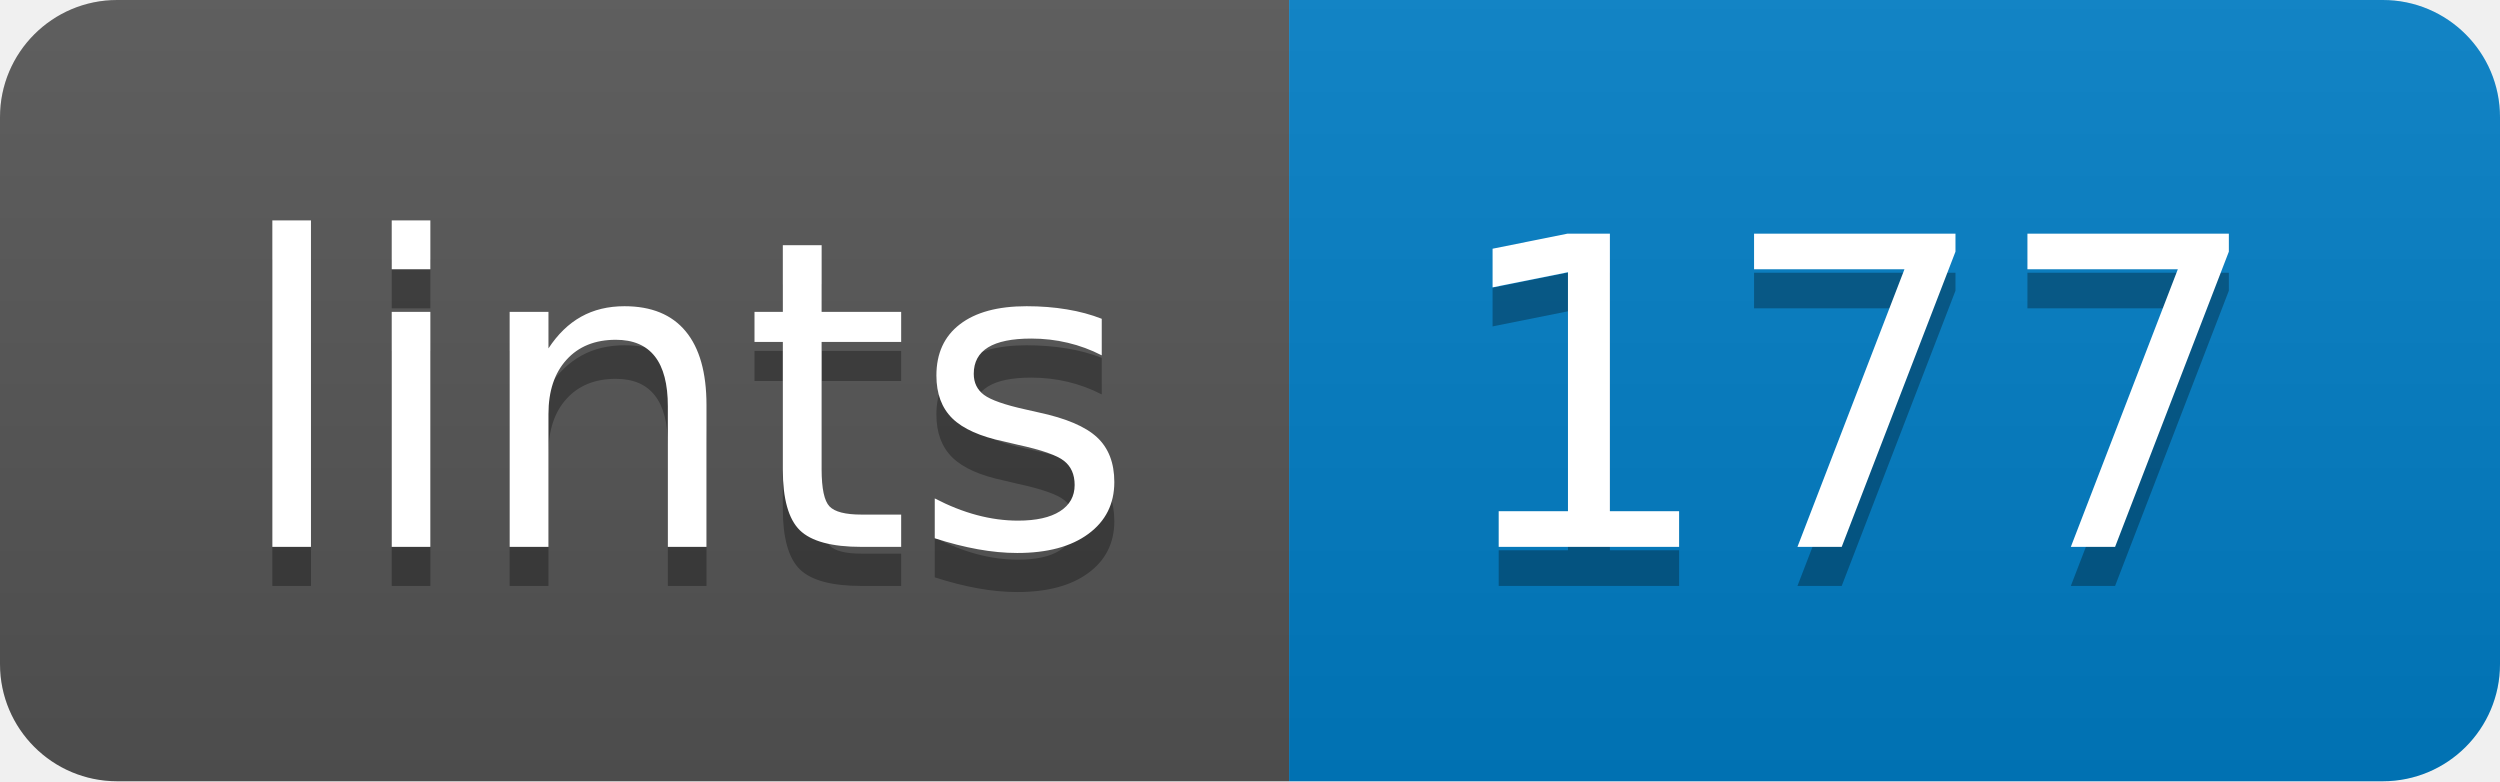
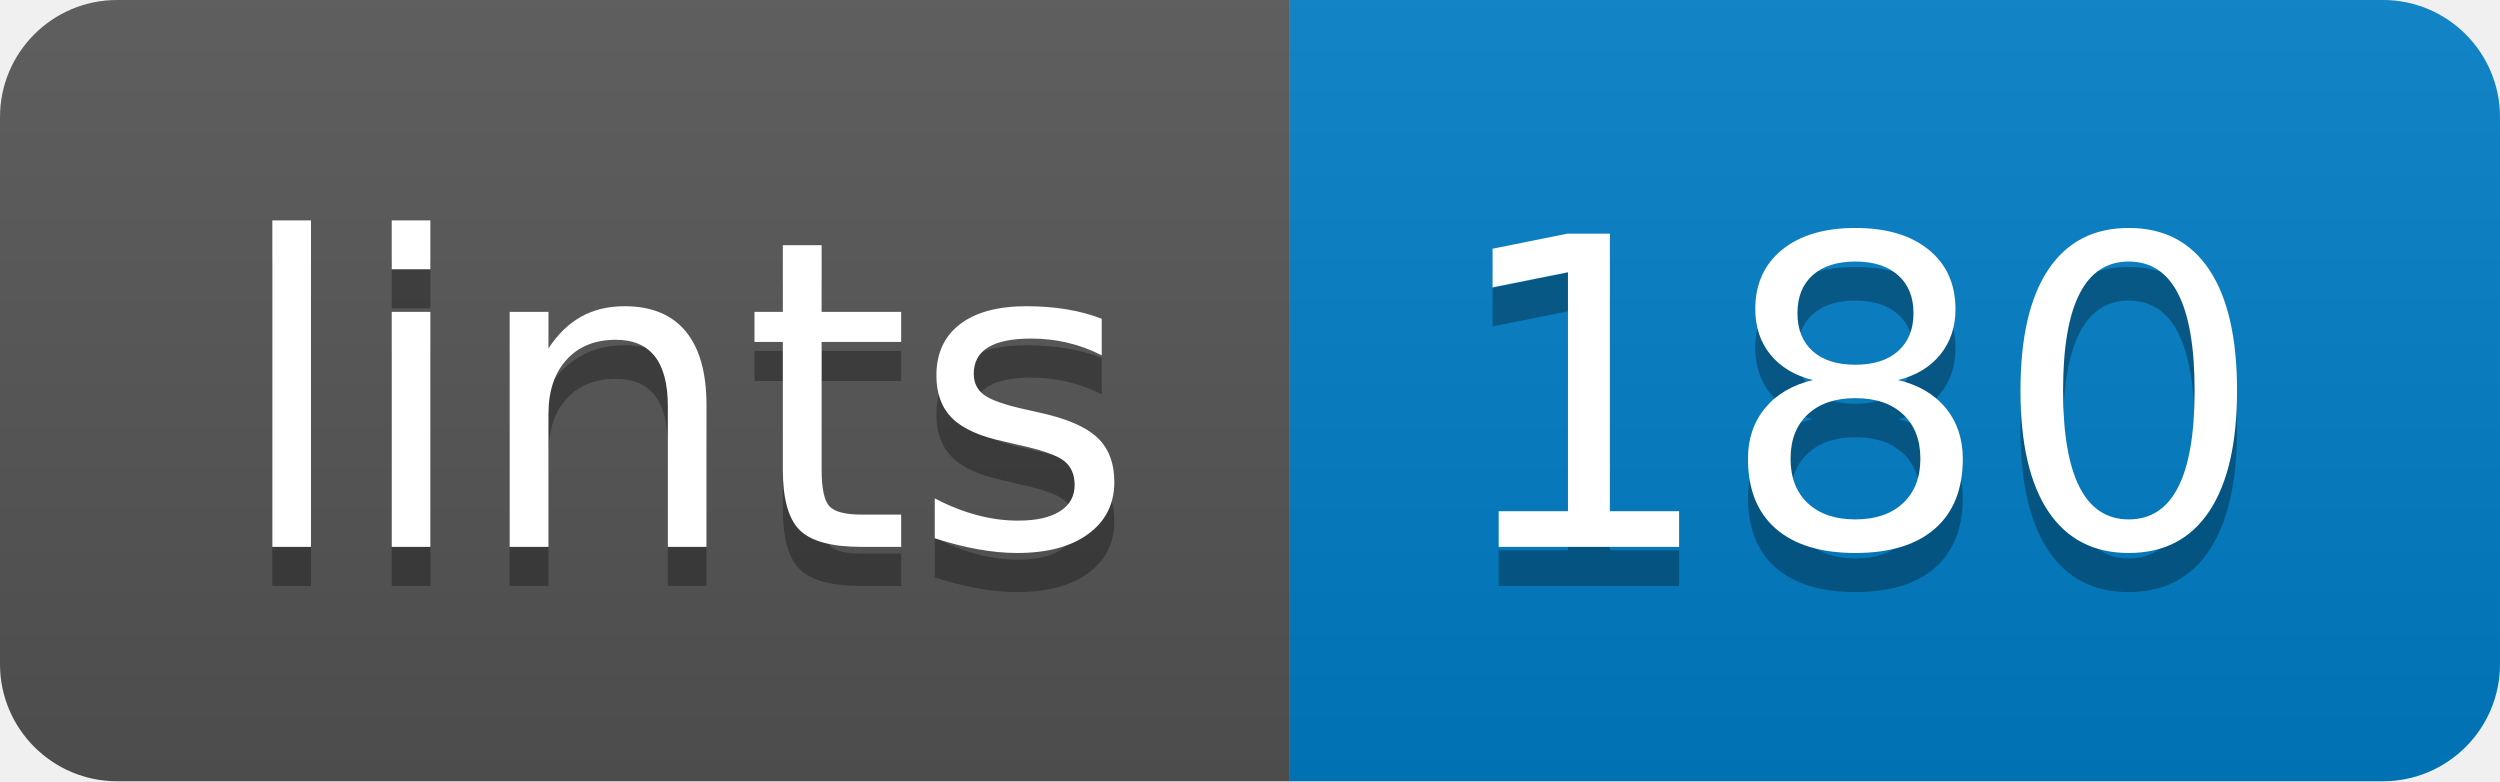
- <svg xmlns="http://www.w3.org/2000/svg" width="64" height="20" role="img" aria-label="lints: 177">
+ <svg xmlns="http://www.w3.org/2000/svg" width="64" height="20" role="img" aria-label="lints: 180">
  <linearGradient id="s" x2="0" y2="100%">
    <stop offset="0" stop-color="#bbb" stop-opacity=".1" />
    <stop offset="1" stop-opacity=".1" />
  </linearGradient>
  <clipPath id="r">
    <rect width="64" height="20" rx="3" fill="#fff" />
  </clipPath>
  <g clip-path="url(#r)">
    <rect width="33" height="20" fill="#555" />
    <rect x="33" width="31" height="20" fill="#007ec6" />
    <rect width="64" height="20" fill="url(#s)" />
  </g>
  <g fill="#fff" text-anchor="middle" font-family="Verdana,Geneva,DejaVu Sans,sans-serif" text-rendering="geometricPrecision" font-size="110">
    <text aria-hidden="true" x="175" y="150" fill="#010101" fill-opacity=".3" transform="scale(.1)" textLength="230">lints</text>
    <text x="175" y="140" transform="scale(.1)" fill="#fff" textLength="230">lints</text>
-     <text aria-hidden="true" x="475" y="150" fill="#010101" fill-opacity=".3" transform="scale(.1)" textLength="210">177</text>
-     <text x="475" y="140" transform="scale(.1)" fill="#fff" textLength="210">177</text>
+     <text aria-hidden="true" x="475" y="150" fill="#010101" fill-opacity=".3" transform="scale(.1)" textLength="210">180</text>
+     <text x="475" y="140" transform="scale(.1)" fill="#fff" textLength="210">180</text>
  </g>
</svg>
